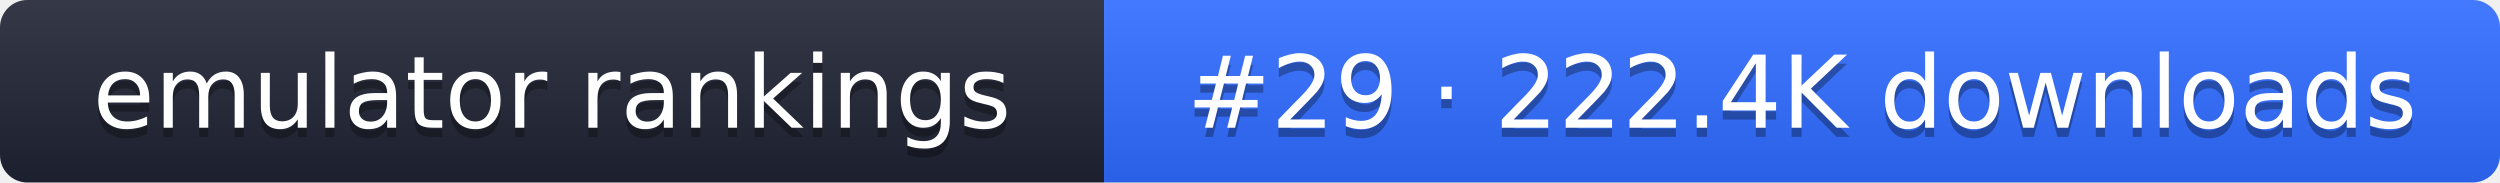
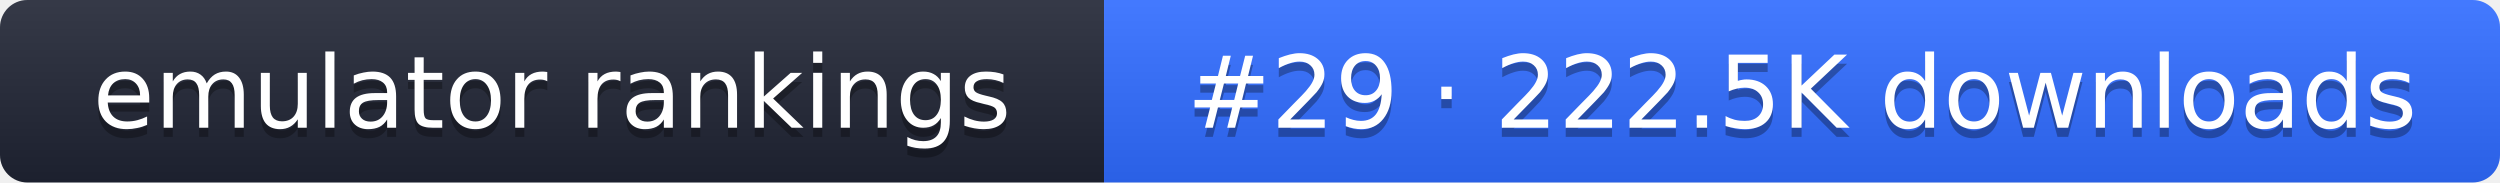
- <svg xmlns="http://www.w3.org/2000/svg" width="274" height="20" role="img" aria-label="emulator rankings: #29 · 222.4K downloads">
+ <svg xmlns="http://www.w3.org/2000/svg" width="274" height="20" role="img" aria-label="emulator rankings: #29 · 222.5K downloads">
  <linearGradient id="g" x2="0" y2="100%">
    <stop offset="0" stop-color="#fff" stop-opacity=".1" />
    <stop offset="1" stop-opacity=".1" />
  </linearGradient>
  <clipPath id="r">
    <rect width="274" height="20" rx="3" fill="#fff" />
  </clipPath>
  <g clip-path="url(#r)">
    <rect width="121" height="20" fill="#1f2433" />
    <rect x="121" width="153" height="20" fill="#2f6bff" />
    <rect width="274" height="20" fill="url(#g)" />
  </g>
  <g fill="#fff" text-anchor="middle" font-family="Verdana,DejaVu Sans,sans-serif" font-size="11">
    <text x="60.5" y="15" fill="#010101" fill-opacity=".3">emulator rankings</text>
    <text x="60.5" y="14">emulator rankings</text>
-     <text x="197.5" y="15" fill="#010101" fill-opacity=".3">#29 · 222.4K downloads</text>
-     <text x="197.5" y="14">#29 · 222.4K downloads</text>
+     <text x="197.5" y="15" fill="#010101" fill-opacity=".3">#29 · 222.5K downloads</text>
+     <text x="197.5" y="14">#29 · 222.5K downloads</text>
  </g>
</svg>
